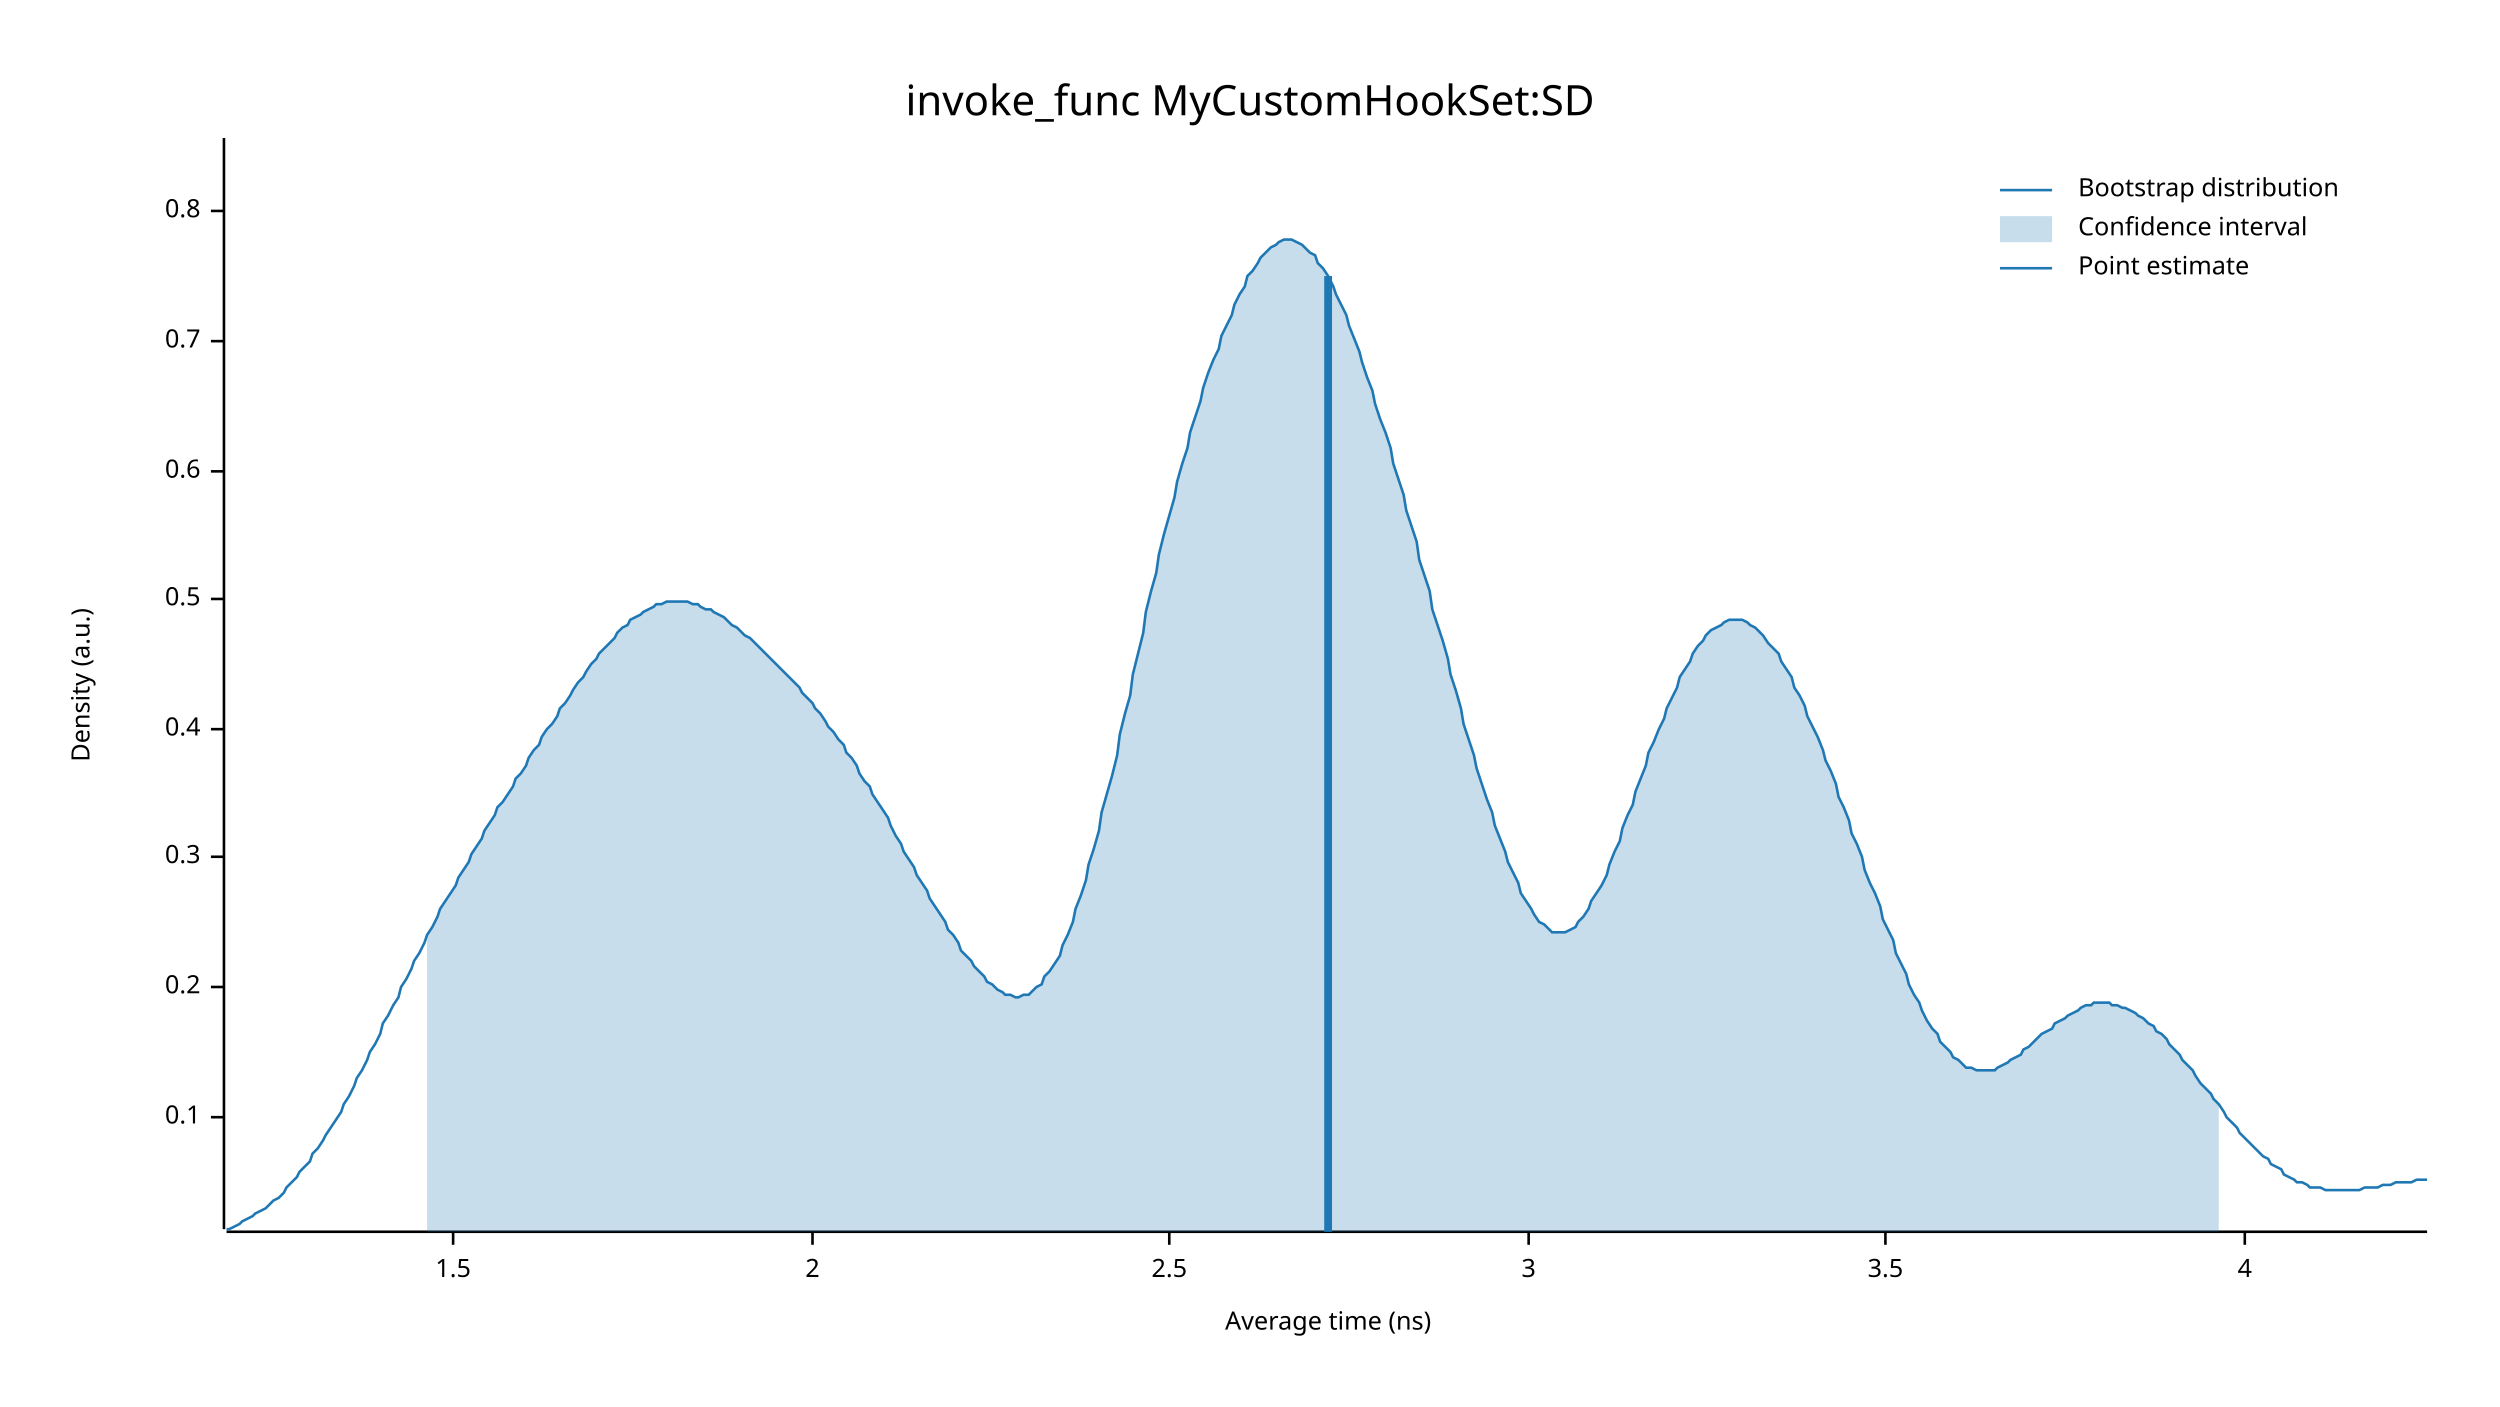
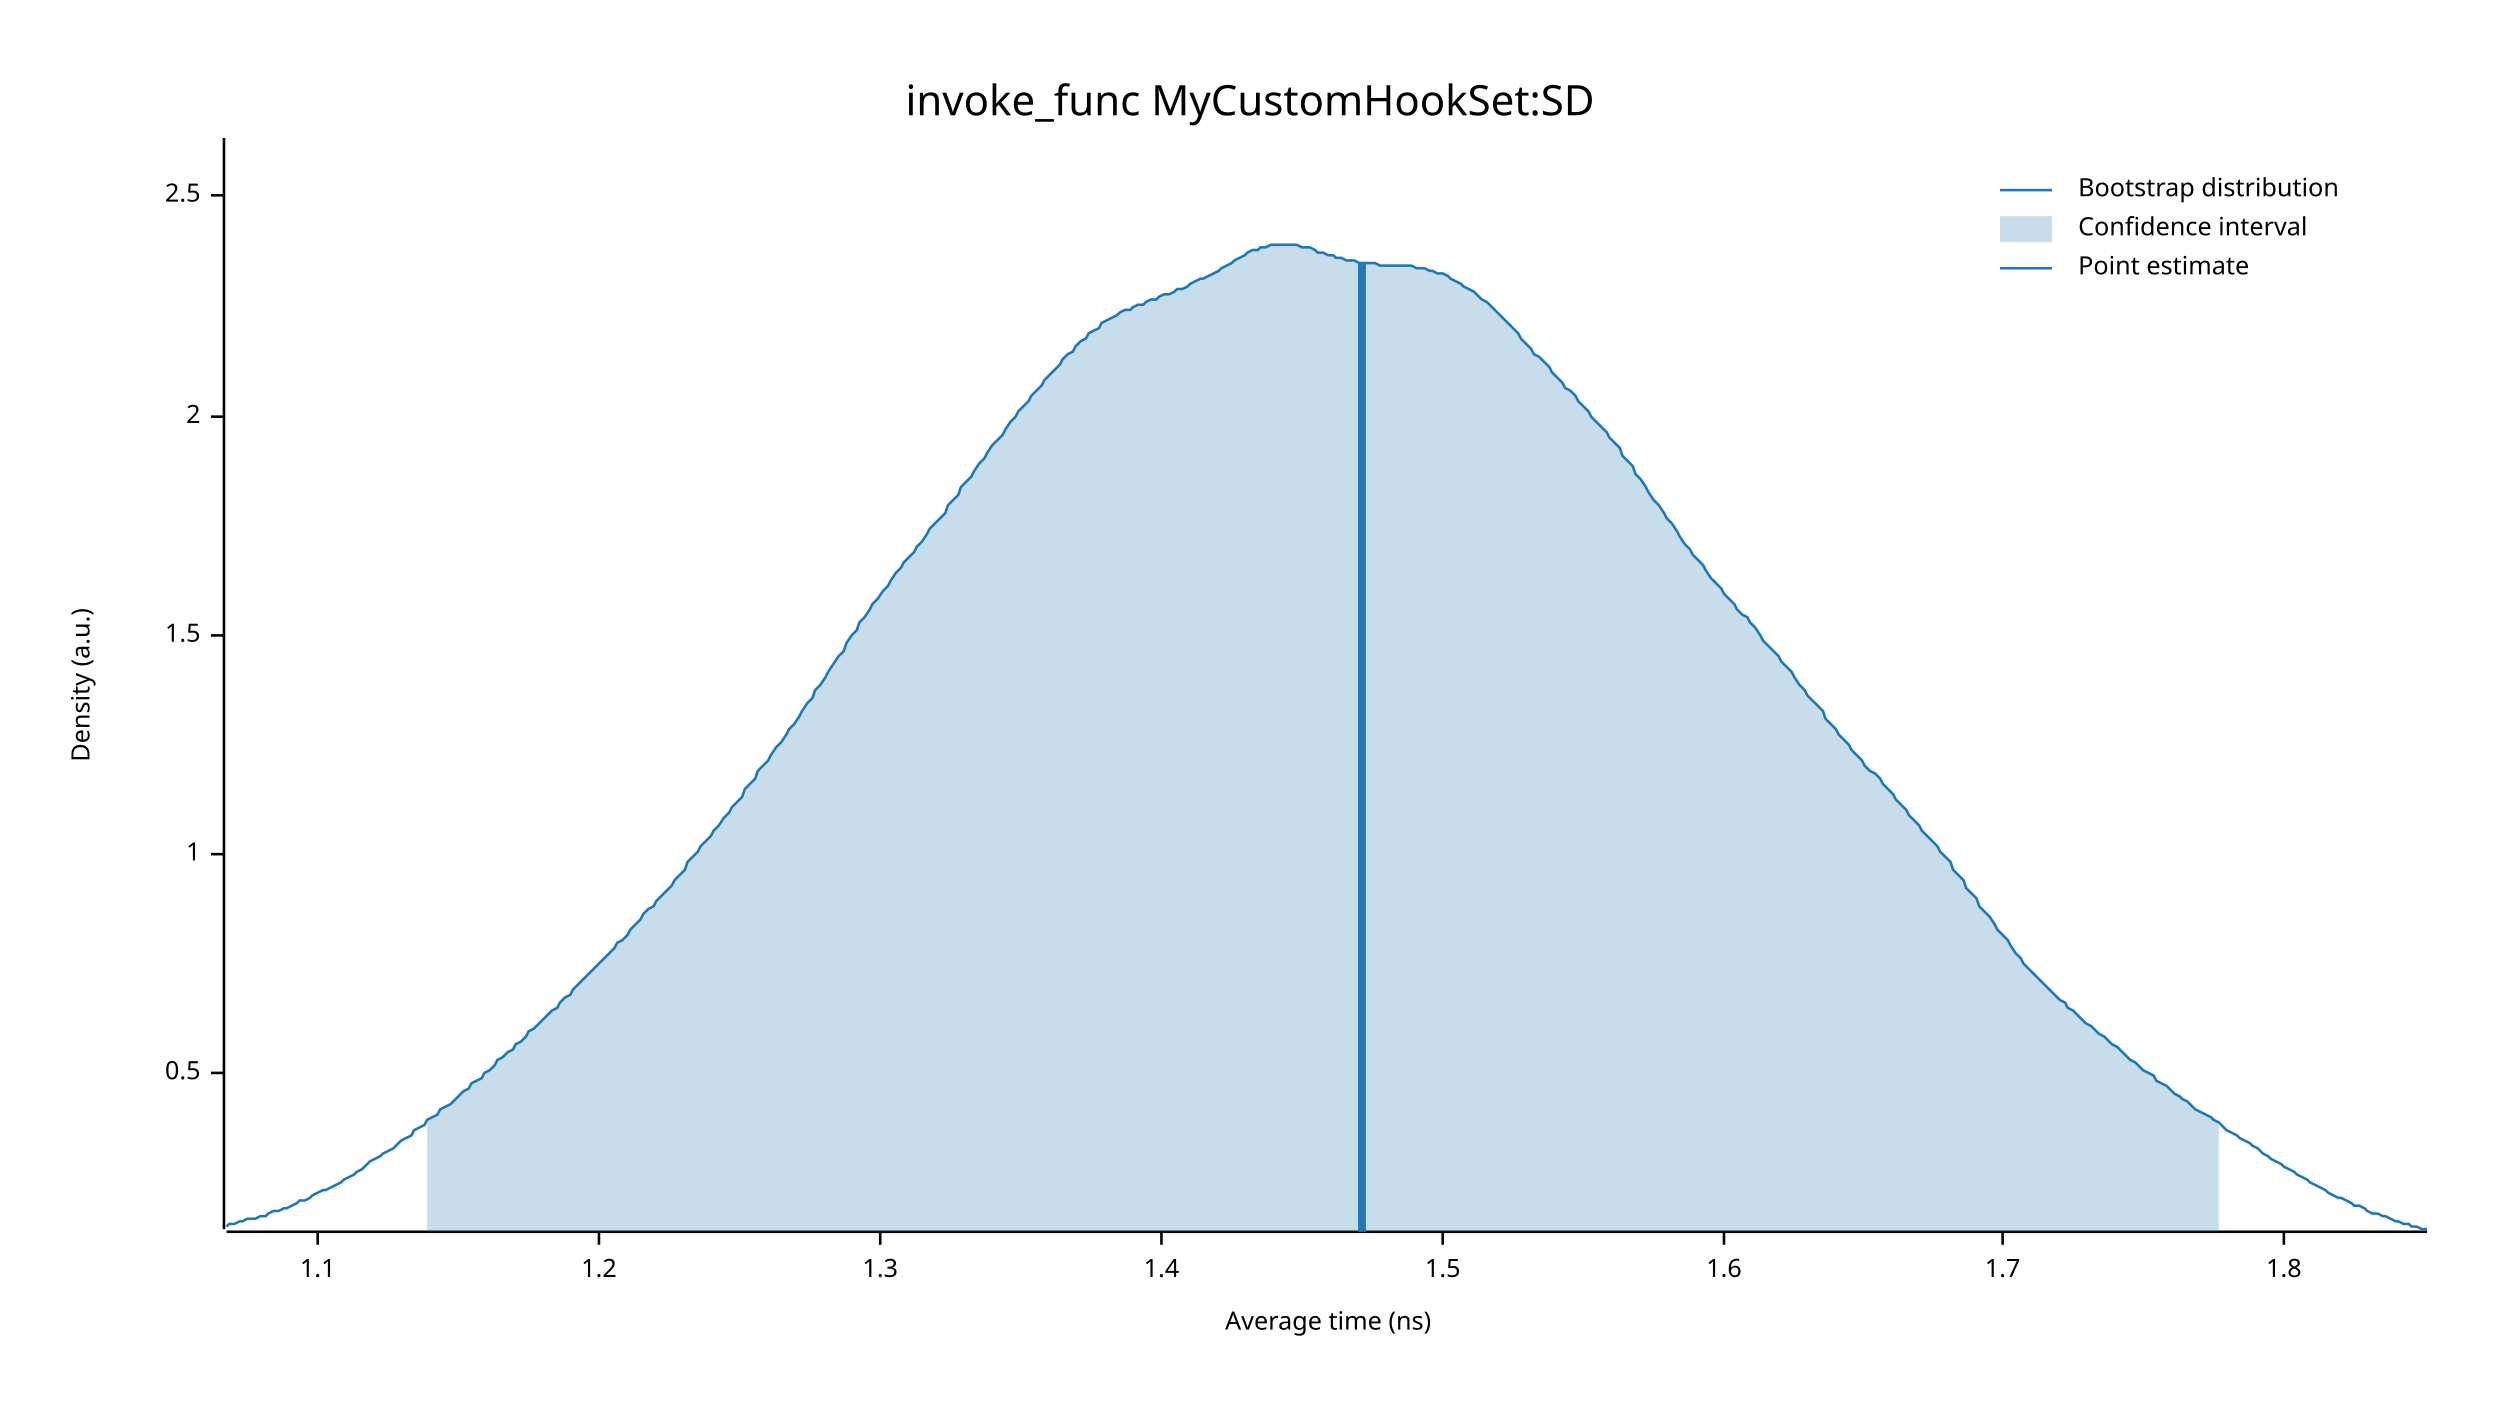
<svg xmlns="http://www.w3.org/2000/svg" width="960" height="540" viewBox="0 0 960 540">
  <text x="480" y="32" dy="0.76em" text-anchor="middle" font-family="sans-serif" font-size="16.129" opacity="1" fill="#000000">
invoke_func MyCustomHookSet:SD
</text>
  <text x="27" y="263" dy="0.76em" text-anchor="middle" font-family="sans-serif" font-size="9.677" opacity="1" fill="#000000" transform="rotate(270, 27, 263)">
Density (a.u.)
</text>
  <text x="510" y="513" dy="-0.5ex" text-anchor="middle" font-family="sans-serif" font-size="9.677" opacity="1" fill="#000000">
Average time (ns)
</text>
  <polyline fill="none" opacity="1" stroke="#000000" stroke-width="1" points="86,53 86,472 " />
-   <text x="77" y="429" dy="0.5ex" text-anchor="end" font-family="sans-serif" font-size="9.677" opacity="1" fill="#000000">
- 0.1
- </text>
-   <polyline fill="none" opacity="1" stroke="#000000" stroke-width="1" points="81,429 86,429 " />
-   <text x="77" y="379" dy="0.5ex" text-anchor="end" font-family="sans-serif" font-size="9.677" opacity="1" fill="#000000">
- 0.2
- </text>
-   <polyline fill="none" opacity="1" stroke="#000000" stroke-width="1" points="81,379 86,379 " />
-   <text x="77" y="329" dy="0.5ex" text-anchor="end" font-family="sans-serif" font-size="9.677" opacity="1" fill="#000000">
- 0.3
- </text>
-   <polyline fill="none" opacity="1" stroke="#000000" stroke-width="1" points="81,329 86,329 " />
-   <text x="77" y="280" dy="0.5ex" text-anchor="end" font-family="sans-serif" font-size="9.677" opacity="1" fill="#000000">
- 0.4
- </text>
-   <polyline fill="none" opacity="1" stroke="#000000" stroke-width="1" points="81,280 86,280 " />
-   <text x="77" y="230" dy="0.5ex" text-anchor="end" font-family="sans-serif" font-size="9.677" opacity="1" fill="#000000">
+   <text x="77" y="412" dy="0.5ex" text-anchor="end" font-family="sans-serif" font-size="9.677" opacity="1" fill="#000000">
0.5
</text>
-   <polyline fill="none" opacity="1" stroke="#000000" stroke-width="1" points="81,230 86,230 " />
-   <text x="77" y="181" dy="0.5ex" text-anchor="end" font-family="sans-serif" font-size="9.677" opacity="1" fill="#000000">
- 0.6
+   <polyline fill="none" opacity="1" stroke="#000000" stroke-width="1" points="81,412 86,412 " />
+   <text x="77" y="328" dy="0.5ex" text-anchor="end" font-family="sans-serif" font-size="9.677" opacity="1" fill="#000000">
+ 1
</text>
-   <polyline fill="none" opacity="1" stroke="#000000" stroke-width="1" points="81,181 86,181 " />
-   <text x="77" y="131" dy="0.5ex" text-anchor="end" font-family="sans-serif" font-size="9.677" opacity="1" fill="#000000">
- 0.7
- </text>
-   <polyline fill="none" opacity="1" stroke="#000000" stroke-width="1" points="81,131 86,131 " />
-   <text x="77" y="81" dy="0.5ex" text-anchor="end" font-family="sans-serif" font-size="9.677" opacity="1" fill="#000000">
- 0.8
- </text>
-   <polyline fill="none" opacity="1" stroke="#000000" stroke-width="1" points="81,81 86,81 " />
-   <polyline fill="none" opacity="1" stroke="#000000" stroke-width="1" points="87,473 932,473 " />
-   <text x="174" y="483" dy="0.76em" text-anchor="middle" font-family="sans-serif" font-size="9.677" opacity="1" fill="#000000">
+   <polyline fill="none" opacity="1" stroke="#000000" stroke-width="1" points="81,328 86,328 " />
+   <text x="77" y="244" dy="0.5ex" text-anchor="end" font-family="sans-serif" font-size="9.677" opacity="1" fill="#000000">
1.5
</text>
-   <polyline fill="none" opacity="1" stroke="#000000" stroke-width="1" points="174,473 174,478 " />
-   <text x="312" y="483" dy="0.76em" text-anchor="middle" font-family="sans-serif" font-size="9.677" opacity="1" fill="#000000">
+   <polyline fill="none" opacity="1" stroke="#000000" stroke-width="1" points="81,244 86,244 " />
+   <text x="77" y="160" dy="0.5ex" text-anchor="end" font-family="sans-serif" font-size="9.677" opacity="1" fill="#000000">
2
</text>
-   <polyline fill="none" opacity="1" stroke="#000000" stroke-width="1" points="312,473 312,478 " />
-   <text x="449" y="483" dy="0.76em" text-anchor="middle" font-family="sans-serif" font-size="9.677" opacity="1" fill="#000000">
+   <polyline fill="none" opacity="1" stroke="#000000" stroke-width="1" points="81,160 86,160 " />
+   <text x="77" y="75" dy="0.5ex" text-anchor="end" font-family="sans-serif" font-size="9.677" opacity="1" fill="#000000">
2.5
</text>
-   <polyline fill="none" opacity="1" stroke="#000000" stroke-width="1" points="449,473 449,478 " />
-   <text x="587" y="483" dy="0.76em" text-anchor="middle" font-family="sans-serif" font-size="9.677" opacity="1" fill="#000000">
- 3
+   <polyline fill="none" opacity="1" stroke="#000000" stroke-width="1" points="81,75 86,75 " />
+   <polyline fill="none" opacity="1" stroke="#000000" stroke-width="1" points="87,473 932,473 " />
+   <text x="122" y="483" dy="0.76em" text-anchor="middle" font-family="sans-serif" font-size="9.677" opacity="1" fill="#000000">
+ 1.1
</text>
-   <polyline fill="none" opacity="1" stroke="#000000" stroke-width="1" points="587,473 587,478 " />
-   <text x="724" y="483" dy="0.76em" text-anchor="middle" font-family="sans-serif" font-size="9.677" opacity="1" fill="#000000">
- 3.5
+   <polyline fill="none" opacity="1" stroke="#000000" stroke-width="1" points="122,473 122,478 " />
+   <text x="230" y="483" dy="0.76em" text-anchor="middle" font-family="sans-serif" font-size="9.677" opacity="1" fill="#000000">
+ 1.2
</text>
-   <polyline fill="none" opacity="1" stroke="#000000" stroke-width="1" points="724,473 724,478 " />
-   <text x="862" y="483" dy="0.76em" text-anchor="middle" font-family="sans-serif" font-size="9.677" opacity="1" fill="#000000">
- 4
+   <polyline fill="none" opacity="1" stroke="#000000" stroke-width="1" points="230,473 230,478 " />
+   <text x="338" y="483" dy="0.76em" text-anchor="middle" font-family="sans-serif" font-size="9.677" opacity="1" fill="#000000">
+ 1.3
</text>
-   <polyline fill="none" opacity="1" stroke="#000000" stroke-width="1" points="862,473 862,478 " />
-   <polyline fill="none" opacity="1" stroke="#1F78B4" stroke-width="1" points="87,472 88,472 90,471 92,470 93,469 95,468 97,467 98,466 100,465 102,464 103,463 105,461 107,460 109,458 110,456 112,454 114,452 115,450 117,448 119,446 120,443 122,441 124,438 125,436 127,433 129,430 131,427 132,424 134,421 136,417 137,414 139,411 141,407 142,404 144,401 146,397 147,393 149,390 151,386 153,383 154,379 156,376 158,372 159,369 161,366 163,362 164,359 166,356 168,352 169,349 171,346 173,343 175,340 176,337 178,334 180,331 181,328 183,325 185,322 186,319 188,316 190,313 191,310 193,308 195,305 197,302 198,299 200,297 202,294 203,291 205,288 207,286 208,283 210,280 212,278 214,275 215,272 217,270 219,267 220,265 222,262 224,260 225,258 227,255 229,253 230,251 232,249 234,247 236,245 237,243 239,241 241,240 242,238 244,237 246,236 247,235 249,234 251,233 252,232 254,232 256,231 258,231 259,231 261,231 263,231 264,231 266,232 268,232 269,233 271,234 273,234 274,235 276,236 278,237 280,239 281,240 283,241 285,243 286,244 288,245 290,247 291,248 293,250 295,252 296,253 298,255 300,257 302,259 303,260 305,262 307,264 308,266 310,268 312,270 313,272 315,274 317,277 318,279 320,281 322,284 324,286 325,289 327,291 329,294 330,297 332,300 334,302 335,305 337,308 339,311 341,314 342,317 344,321 346,324 347,327 349,330 351,333 352,336 354,339 356,342 357,345 359,348 361,351 363,354 364,357 366,359 368,362 369,365 371,367 373,369 374,371 376,373 378,375 379,377 381,378 383,380 385,381 386,382 388,382 390,383 391,383 393,382 395,382 396,381 398,379 400,378 401,375 403,373 405,370 407,367 408,363 410,359 412,354 413,349 415,344 417,338 418,332 420,326 422,319 423,312 425,305 427,298 429,290 430,282 432,274 434,267 435,259 437,251 439,243 440,235 442,227 444,220 445,213 447,205 449,198 451,191 452,185 454,178 456,172 457,166 459,160 461,154 462,149 464,143 466,138 468,134 469,129 471,125 473,121 474,117 476,113 478,110 479,106 481,104 483,101 484,99 486,97 488,95 490,94 491,93 493,92 495,92 496,92 498,93 500,94 501,95 503,97 505,98 506,101 508,103 510,106 512,110 513,113 515,117 517,121 518,125 520,130 522,135 523,139 525,145 527,150 528,155 530,161 532,166 534,172 535,178 537,184 539,190 540,196 542,202 544,208 545,215 547,221 549,227 550,234 552,240 554,246 556,253 557,259 559,265 561,272 562,278 564,284 566,290 567,295 569,301 571,307 573,312 574,317 576,322 578,327 579,331 581,335 583,339 584,343 586,346 588,349 589,351 591,354 593,355 595,357 596,358 598,358 600,358 601,358 603,357 605,356 606,354 608,352 610,349 611,346 613,343 615,340 617,336 618,332 620,327 622,323 623,318 625,313 627,309 628,304 630,299 632,294 633,289 635,285 637,280 639,276 640,272 642,268 644,264 645,260 647,257 649,254 650,251 652,248 654,246 655,244 657,242 659,241 661,240 662,239 664,238 666,238 667,238 669,238 671,239 672,240 674,241 676,243 677,244 679,247 681,249 683,251 684,254 686,257 688,260 689,264 691,267 693,271 694,275 696,279 698,283 700,288 701,292 703,296 705,301 706,306 708,310 710,315 711,320 713,324 715,329 716,334 718,339 720,343 722,348 723,353 725,357 727,361 728,366 730,370 732,374 733,378 735,382 737,385 738,388 740,392 742,395 744,397 745,400 747,402 749,404 750,406 752,407 754,409 755,410 757,410 759,411 760,411 762,411 764,411 766,411 767,410 769,409 771,408 772,407 774,406 776,405 777,403 779,402 781,400 782,399 784,397 786,396 788,395 789,393 791,392 793,391 794,390 796,389 798,388 799,387 801,386 803,386 804,385 806,385 808,385 810,385 811,386 813,386 815,387 816,387 818,388 820,389 821,390 823,391 825,393 827,394 828,396 830,397 832,399 833,401 835,403 837,405 838,407 840,409 842,411 843,413 845,416 847,418 849,420 850,422 852,424 854,427 855,429 857,431 859,433 860,435 862,437 864,439 865,440 867,442 869,444 871,445 872,447 874,448 876,449 877,451 879,452 881,453 882,454 884,454 886,455 887,456 889,456 891,456 893,457 894,457 896,457 898,457 899,457 901,457 903,457 904,457 906,457 908,456 909,456 911,456 913,456 915,455 916,455 918,455 920,454 921,454 923,454 925,454 926,454 928,453 930,453 932,453 " />
-   <polygon opacity="0.25" fill="#1F78B4" points="164,359 166,356 168,352 169,349 171,346 173,343 175,340 176,337 178,334 180,331 181,328 183,325 185,322 186,319 188,316 190,313 191,310 193,308 195,305 197,302 198,299 200,297 202,294 203,291 205,288 207,286 208,283 210,280 212,278 214,275 215,272 217,270 219,267 220,265 222,262 224,260 225,258 227,255 229,253 230,251 232,249 234,247 236,245 237,243 239,241 241,240 242,238 244,237 246,236 247,235 249,234 251,233 252,232 254,232 256,231 258,231 259,231 261,231 263,231 264,231 266,232 268,232 269,233 271,234 273,234 274,235 276,236 278,237 280,239 281,240 283,241 285,243 286,244 288,245 290,247 291,248 293,250 295,252 296,253 298,255 300,257 302,259 303,260 305,262 307,264 308,266 310,268 312,270 313,272 315,274 317,277 318,279 320,281 322,284 324,286 325,289 327,291 329,294 330,297 332,300 334,302 335,305 337,308 339,311 341,314 342,317 344,321 346,324 347,327 349,330 351,333 352,336 354,339 356,342 357,345 359,348 361,351 363,354 364,357 366,359 368,362 369,365 371,367 373,369 374,371 376,373 378,375 379,377 381,378 383,380 385,381 386,382 388,382 390,383 391,383 393,382 395,382 396,381 398,379 400,378 401,375 403,373 405,370 407,367 408,363 410,359 412,354 413,349 415,344 417,338 418,332 420,326 422,319 423,312 425,305 427,298 429,290 430,282 432,274 434,267 435,259 437,251 439,243 440,235 442,227 444,220 445,213 447,205 449,198 451,191 452,185 454,178 456,172 457,166 459,160 461,154 462,149 464,143 466,138 468,134 469,129 471,125 473,121 474,117 476,113 478,110 479,106 481,104 483,101 484,99 486,97 488,95 490,94 491,93 493,92 495,92 496,92 498,93 500,94 501,95 503,97 505,98 506,101 508,103 510,106 512,110 513,113 515,117 517,121 518,125 520,130 522,135 523,139 525,145 527,150 528,155 530,161 532,166 534,172 535,178 537,184 539,190 540,196 542,202 544,208 545,215 547,221 549,227 550,234 552,240 554,246 556,253 557,259 559,265 561,272 562,278 564,284 566,290 567,295 569,301 571,307 573,312 574,317 576,322 578,327 579,331 581,335 583,339 584,343 586,346 588,349 589,351 591,354 593,355 595,357 596,358 598,358 600,358 601,358 603,357 605,356 606,354 608,352 610,349 611,346 613,343 615,340 617,336 618,332 620,327 622,323 623,318 625,313 627,309 628,304 630,299 632,294 633,289 635,285 637,280 639,276 640,272 642,268 644,264 645,260 647,257 649,254 650,251 652,248 654,246 655,244 657,242 659,241 661,240 662,239 664,238 666,238 667,238 669,238 671,239 672,240 674,241 676,243 677,244 679,247 681,249 683,251 684,254 686,257 688,260 689,264 691,267 693,271 694,275 696,279 698,283 700,288 701,292 703,296 705,301 706,306 708,310 710,315 711,320 713,324 715,329 716,334 718,339 720,343 722,348 723,353 725,357 727,361 728,366 730,370 732,374 733,378 735,382 737,385 738,388 740,392 742,395 744,397 745,400 747,402 749,404 750,406 752,407 754,409 755,410 757,410 759,411 760,411 762,411 764,411 766,411 767,410 769,409 771,408 772,407 774,406 776,405 777,403 779,402 781,400 782,399 784,397 786,396 788,395 789,393 791,392 793,391 794,390 796,389 798,388 799,387 801,386 803,386 804,385 806,385 808,385 810,385 811,386 813,386 815,387 816,387 818,388 820,389 821,390 823,391 825,393 827,394 828,396 830,397 832,399 833,401 835,403 837,405 838,407 840,409 842,411 843,413 845,416 847,418 849,420 850,422 852,424 852,473 164,473 " />
-   <polyline fill="none" opacity="1" stroke="#1F78B4" stroke-width="3" points="510,473 510,106 " />
+   <polyline fill="none" opacity="1" stroke="#000000" stroke-width="1" points="338,473 338,478 " />
+   <text x="446" y="483" dy="0.76em" text-anchor="middle" font-family="sans-serif" font-size="9.677" opacity="1" fill="#000000">
+ 1.4
+ </text>
+   <polyline fill="none" opacity="1" stroke="#000000" stroke-width="1" points="446,473 446,478 " />
+   <text x="554" y="483" dy="0.76em" text-anchor="middle" font-family="sans-serif" font-size="9.677" opacity="1" fill="#000000">
+ 1.5
+ </text>
+   <polyline fill="none" opacity="1" stroke="#000000" stroke-width="1" points="554,473 554,478 " />
+   <text x="662" y="483" dy="0.76em" text-anchor="middle" font-family="sans-serif" font-size="9.677" opacity="1" fill="#000000">
+ 1.6
+ </text>
+   <polyline fill="none" opacity="1" stroke="#000000" stroke-width="1" points="662,473 662,478 " />
+   <text x="769" y="483" dy="0.76em" text-anchor="middle" font-family="sans-serif" font-size="9.677" opacity="1" fill="#000000">
+ 1.7
+ </text>
+   <polyline fill="none" opacity="1" stroke="#000000" stroke-width="1" points="769,473 769,478 " />
+   <text x="877" y="483" dy="0.76em" text-anchor="middle" font-family="sans-serif" font-size="9.677" opacity="1" fill="#000000">
+ 1.8
+ </text>
+   <polyline fill="none" opacity="1" stroke="#000000" stroke-width="1" points="877,473 877,478 " />
+   <polyline fill="none" opacity="1" stroke="#1F78B4" stroke-width="1" points="87,471 88,470 90,470 92,469 93,469 95,468 97,468 98,468 100,467 102,467 103,466 105,465 107,465 109,464 110,464 112,463 114,462 115,461 117,461 119,460 120,459 122,458 124,457 125,457 127,456 129,455 131,454 132,453 134,452 136,451 137,450 139,449 141,447 142,446 144,445 146,444 147,443 149,442 151,441 153,439 154,438 156,437 158,436 159,434 161,433 163,432 164,430 166,429 168,428 169,426 171,425 173,424 175,422 176,421 178,419 180,418 181,416 183,415 185,414 186,412 188,411 190,409 191,407 193,406 195,404 197,403 198,401 200,400 202,398 203,396 205,395 207,393 208,392 210,390 212,388 214,387 215,385 217,383 219,382 220,380 222,378 224,376 225,375 227,373 229,371 230,370 232,368 234,366 236,364 237,362 239,361 241,359 242,357 244,355 246,353 247,351 249,349 251,348 252,346 254,344 256,342 258,340 259,338 261,336 263,334 264,331 266,329 268,327 269,325 271,323 273,321 274,319 276,317 278,314 280,312 281,310 283,308 285,306 286,303 288,301 290,299 291,296 293,294 295,292 296,290 298,287 300,285 302,282 303,280 305,278 307,275 308,273 310,270 312,268 313,265 315,263 317,260 318,258 320,255 322,252 324,250 325,247 327,244 329,242 330,239 332,237 334,234 335,232 337,230 339,227 341,225 342,223 344,220 346,218 347,216 349,214 351,212 352,210 354,208 356,205 357,203 359,201 361,199 363,197 364,194 366,192 368,190 369,187 371,185 373,183 374,181 376,178 378,176 379,174 381,171 383,169 385,167 386,165 388,162 390,160 391,158 393,156 395,154 396,152 398,150 400,148 401,146 403,144 405,142 407,140 408,138 410,136 412,135 413,133 415,131 417,130 418,128 420,127 422,126 423,124 425,123 427,122 429,121 430,120 432,119 434,119 435,118 437,117 439,117 440,116 442,115 444,115 445,114 447,113 449,113 451,112 452,111 454,111 456,110 457,109 459,108 461,107 462,107 464,106 466,105 468,104 469,103 471,102 473,101 474,100 476,99 478,98 479,97 481,96 483,96 484,95 486,95 488,94 490,94 491,94 493,94 495,94 496,94 498,94 500,95 501,95 503,95 505,96 506,97 508,97 510,98 512,98 513,99 515,99 517,100 518,100 520,100 522,101 523,101 525,101 527,101 528,101 530,102 532,102 534,102 535,102 537,102 539,102 540,102 542,102 544,103 545,103 547,103 549,104 550,104 552,105 554,105 556,106 557,107 559,108 561,109 562,110 564,111 566,112 567,113 569,115 571,116 573,118 574,119 576,121 578,123 579,124 581,126 583,128 584,130 586,132 588,134 589,136 591,137 593,139 595,141 596,143 598,145 600,147 601,149 603,150 605,152 606,154 608,156 610,158 611,160 613,162 615,164 617,166 618,168 620,170 622,172 623,175 625,177 627,179 628,182 630,184 632,187 633,189 635,192 637,194 639,197 640,199 642,201 644,204 645,206 647,209 649,211 650,213 652,215 654,217 655,219 657,222 659,224 661,226 662,228 664,230 666,232 667,234 669,236 671,237 672,239 674,241 676,244 677,246 679,248 681,250 683,252 684,254 686,256 688,258 689,260 691,263 693,265 694,267 696,269 698,271 700,273 701,276 703,278 705,280 706,282 708,284 710,286 711,288 713,290 715,292 716,294 718,296 720,297 722,299 723,301 725,303 727,305 728,307 730,309 732,311 733,313 735,315 737,317 738,319 740,321 742,323 744,325 745,327 747,329 749,331 750,334 752,336 754,338 755,341 757,343 759,345 760,348 762,350 764,352 766,355 767,357 769,359 771,361 772,363 774,366 776,368 777,370 779,372 781,374 782,375 784,377 786,379 788,381 789,382 791,384 793,385 794,387 796,388 798,390 799,391 801,393 803,394 804,395 806,397 808,398 810,400 811,401 813,402 815,404 816,405 818,407 820,408 821,409 823,411 825,412 827,413 828,415 830,416 832,417 833,418 835,420 837,421 838,422 840,423 842,425 843,426 845,427 847,428 849,429 850,430 852,431 854,433 855,434 857,435 859,436 860,437 862,438 864,439 865,440 867,441 869,443 871,444 872,445 874,446 876,447 877,448 879,449 881,450 882,451 884,452 886,453 887,454 889,455 891,456 893,457 894,458 896,459 898,460 899,460 901,461 903,462 904,463 906,463 908,464 909,465 911,466 913,466 915,467 916,467 918,468 920,469 921,469 923,470 925,470 926,471 928,471 930,472 932,472 " />
+   <polygon opacity="0.25" fill="#1F78B4" points="164,430 166,429 168,428 169,426 171,425 173,424 175,422 176,421 178,419 180,418 181,416 183,415 185,414 186,412 188,411 190,409 191,407 193,406 195,404 197,403 198,401 200,400 202,398 203,396 205,395 207,393 208,392 210,390 212,388 214,387 215,385 217,383 219,382 220,380 222,378 224,376 225,375 227,373 229,371 230,370 232,368 234,366 236,364 237,362 239,361 241,359 242,357 244,355 246,353 247,351 249,349 251,348 252,346 254,344 256,342 258,340 259,338 261,336 263,334 264,331 266,329 268,327 269,325 271,323 273,321 274,319 276,317 278,314 280,312 281,310 283,308 285,306 286,303 288,301 290,299 291,296 293,294 295,292 296,290 298,287 300,285 302,282 303,280 305,278 307,275 308,273 310,270 312,268 313,265 315,263 317,260 318,258 320,255 322,252 324,250 325,247 327,244 329,242 330,239 332,237 334,234 335,232 337,230 339,227 341,225 342,223 344,220 346,218 347,216 349,214 351,212 352,210 354,208 356,205 357,203 359,201 361,199 363,197 364,194 366,192 368,190 369,187 371,185 373,183 374,181 376,178 378,176 379,174 381,171 383,169 385,167 386,165 388,162 390,160 391,158 393,156 395,154 396,152 398,150 400,148 401,146 403,144 405,142 407,140 408,138 410,136 412,135 413,133 415,131 417,130 418,128 420,127 422,126 423,124 425,123 427,122 429,121 430,120 432,119 434,119 435,118 437,117 439,117 440,116 442,115 444,115 445,114 447,113 449,113 451,112 452,111 454,111 456,110 457,109 459,108 461,107 462,107 464,106 466,105 468,104 469,103 471,102 473,101 474,100 476,99 478,98 479,97 481,96 483,96 484,95 486,95 488,94 490,94 491,94 493,94 495,94 496,94 498,94 500,95 501,95 503,95 505,96 506,97 508,97 510,98 512,98 513,99 515,99 517,100 518,100 520,100 522,101 523,101 525,101 527,101 528,101 530,102 532,102 534,102 535,102 537,102 539,102 540,102 542,102 544,103 545,103 547,103 549,104 550,104 552,105 554,105 556,106 557,107 559,108 561,109 562,110 564,111 566,112 567,113 569,115 571,116 573,118 574,119 576,121 578,123 579,124 581,126 583,128 584,130 586,132 588,134 589,136 591,137 593,139 595,141 596,143 598,145 600,147 601,149 603,150 605,152 606,154 608,156 610,158 611,160 613,162 615,164 617,166 618,168 620,170 622,172 623,175 625,177 627,179 628,182 630,184 632,187 633,189 635,192 637,194 639,197 640,199 642,201 644,204 645,206 647,209 649,211 650,213 652,215 654,217 655,219 657,222 659,224 661,226 662,228 664,230 666,232 667,234 669,236 671,237 672,239 674,241 676,244 677,246 679,248 681,250 683,252 684,254 686,256 688,258 689,260 691,263 693,265 694,267 696,269 698,271 700,273 701,276 703,278 705,280 706,282 708,284 710,286 711,288 713,290 715,292 716,294 718,296 720,297 722,299 723,301 725,303 727,305 728,307 730,309 732,311 733,313 735,315 737,317 738,319 740,321 742,323 744,325 745,327 747,329 749,331 750,334 752,336 754,338 755,341 757,343 759,345 760,348 762,350 764,352 766,355 767,357 769,359 771,361 772,363 774,366 776,368 777,370 779,372 781,374 782,375 784,377 786,379 788,381 789,382 791,384 793,385 794,387 796,388 798,390 799,391 801,393 803,394 804,395 806,397 808,398 810,400 811,401 813,402 815,404 816,405 818,407 820,408 821,409 823,411 825,412 827,413 828,415 830,416 832,417 833,418 835,420 837,421 838,422 840,423 842,425 843,426 845,427 847,428 849,429 850,430 852,431 852,473 164,473 " />
+   <polyline fill="none" opacity="1" stroke="#1F78B4" stroke-width="3" points="523,473 523,101 " />
  <text x="798" y="68" dy="0.76em" text-anchor="start" font-family="sans-serif" font-size="9.677" opacity="1" fill="#000000">
Bootstrap distribution
</text>
  <text x="798" y="83" dy="0.76em" text-anchor="start" font-family="sans-serif" font-size="9.677" opacity="1" fill="#000000">
Confidence interval
</text>
  <text x="798" y="98" dy="0.76em" text-anchor="start" font-family="sans-serif" font-size="9.677" opacity="1" fill="#000000">
Point estimate
</text>
  <polyline fill="none" opacity="1" stroke="#1F78B4" stroke-width="1" points="768,73 788,73 " />
  <rect x="768" y="83" width="20" height="10" opacity="0.25" fill="#1F78B4" stroke="none" />
  <polyline fill="none" opacity="1" stroke="#1F78B4" stroke-width="1" points="768,103 788,103 " />
</svg>
